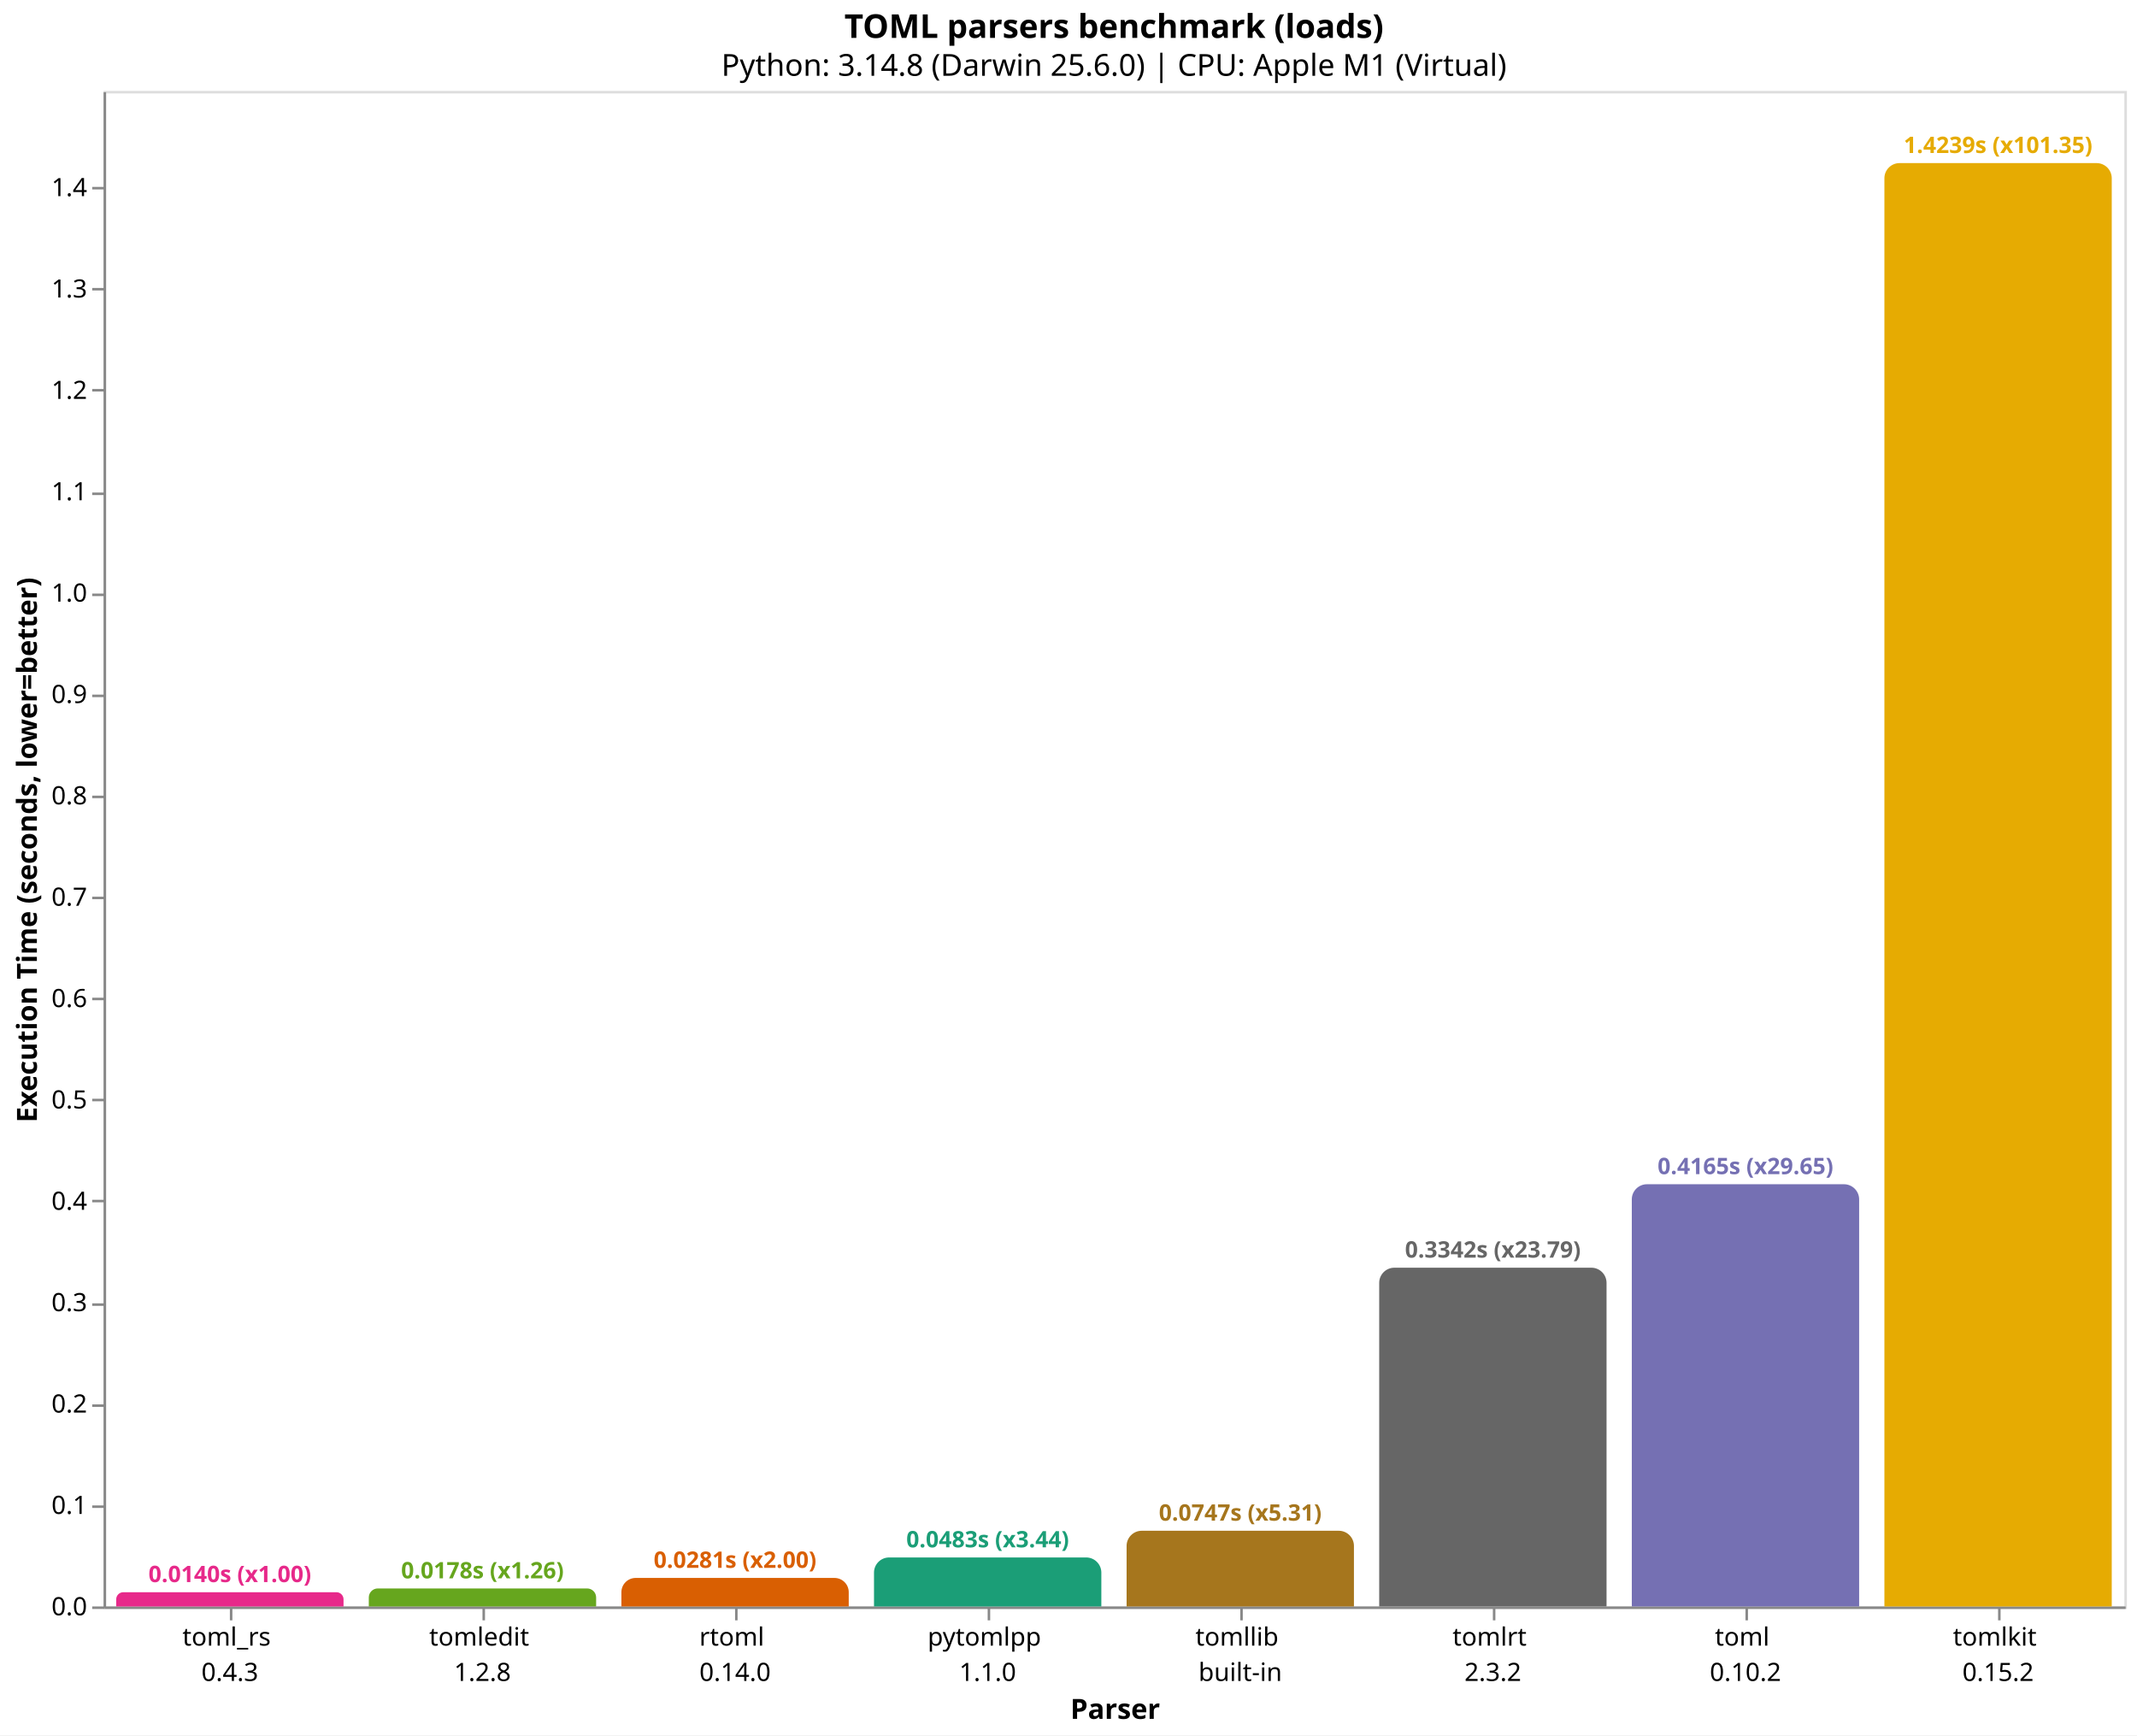
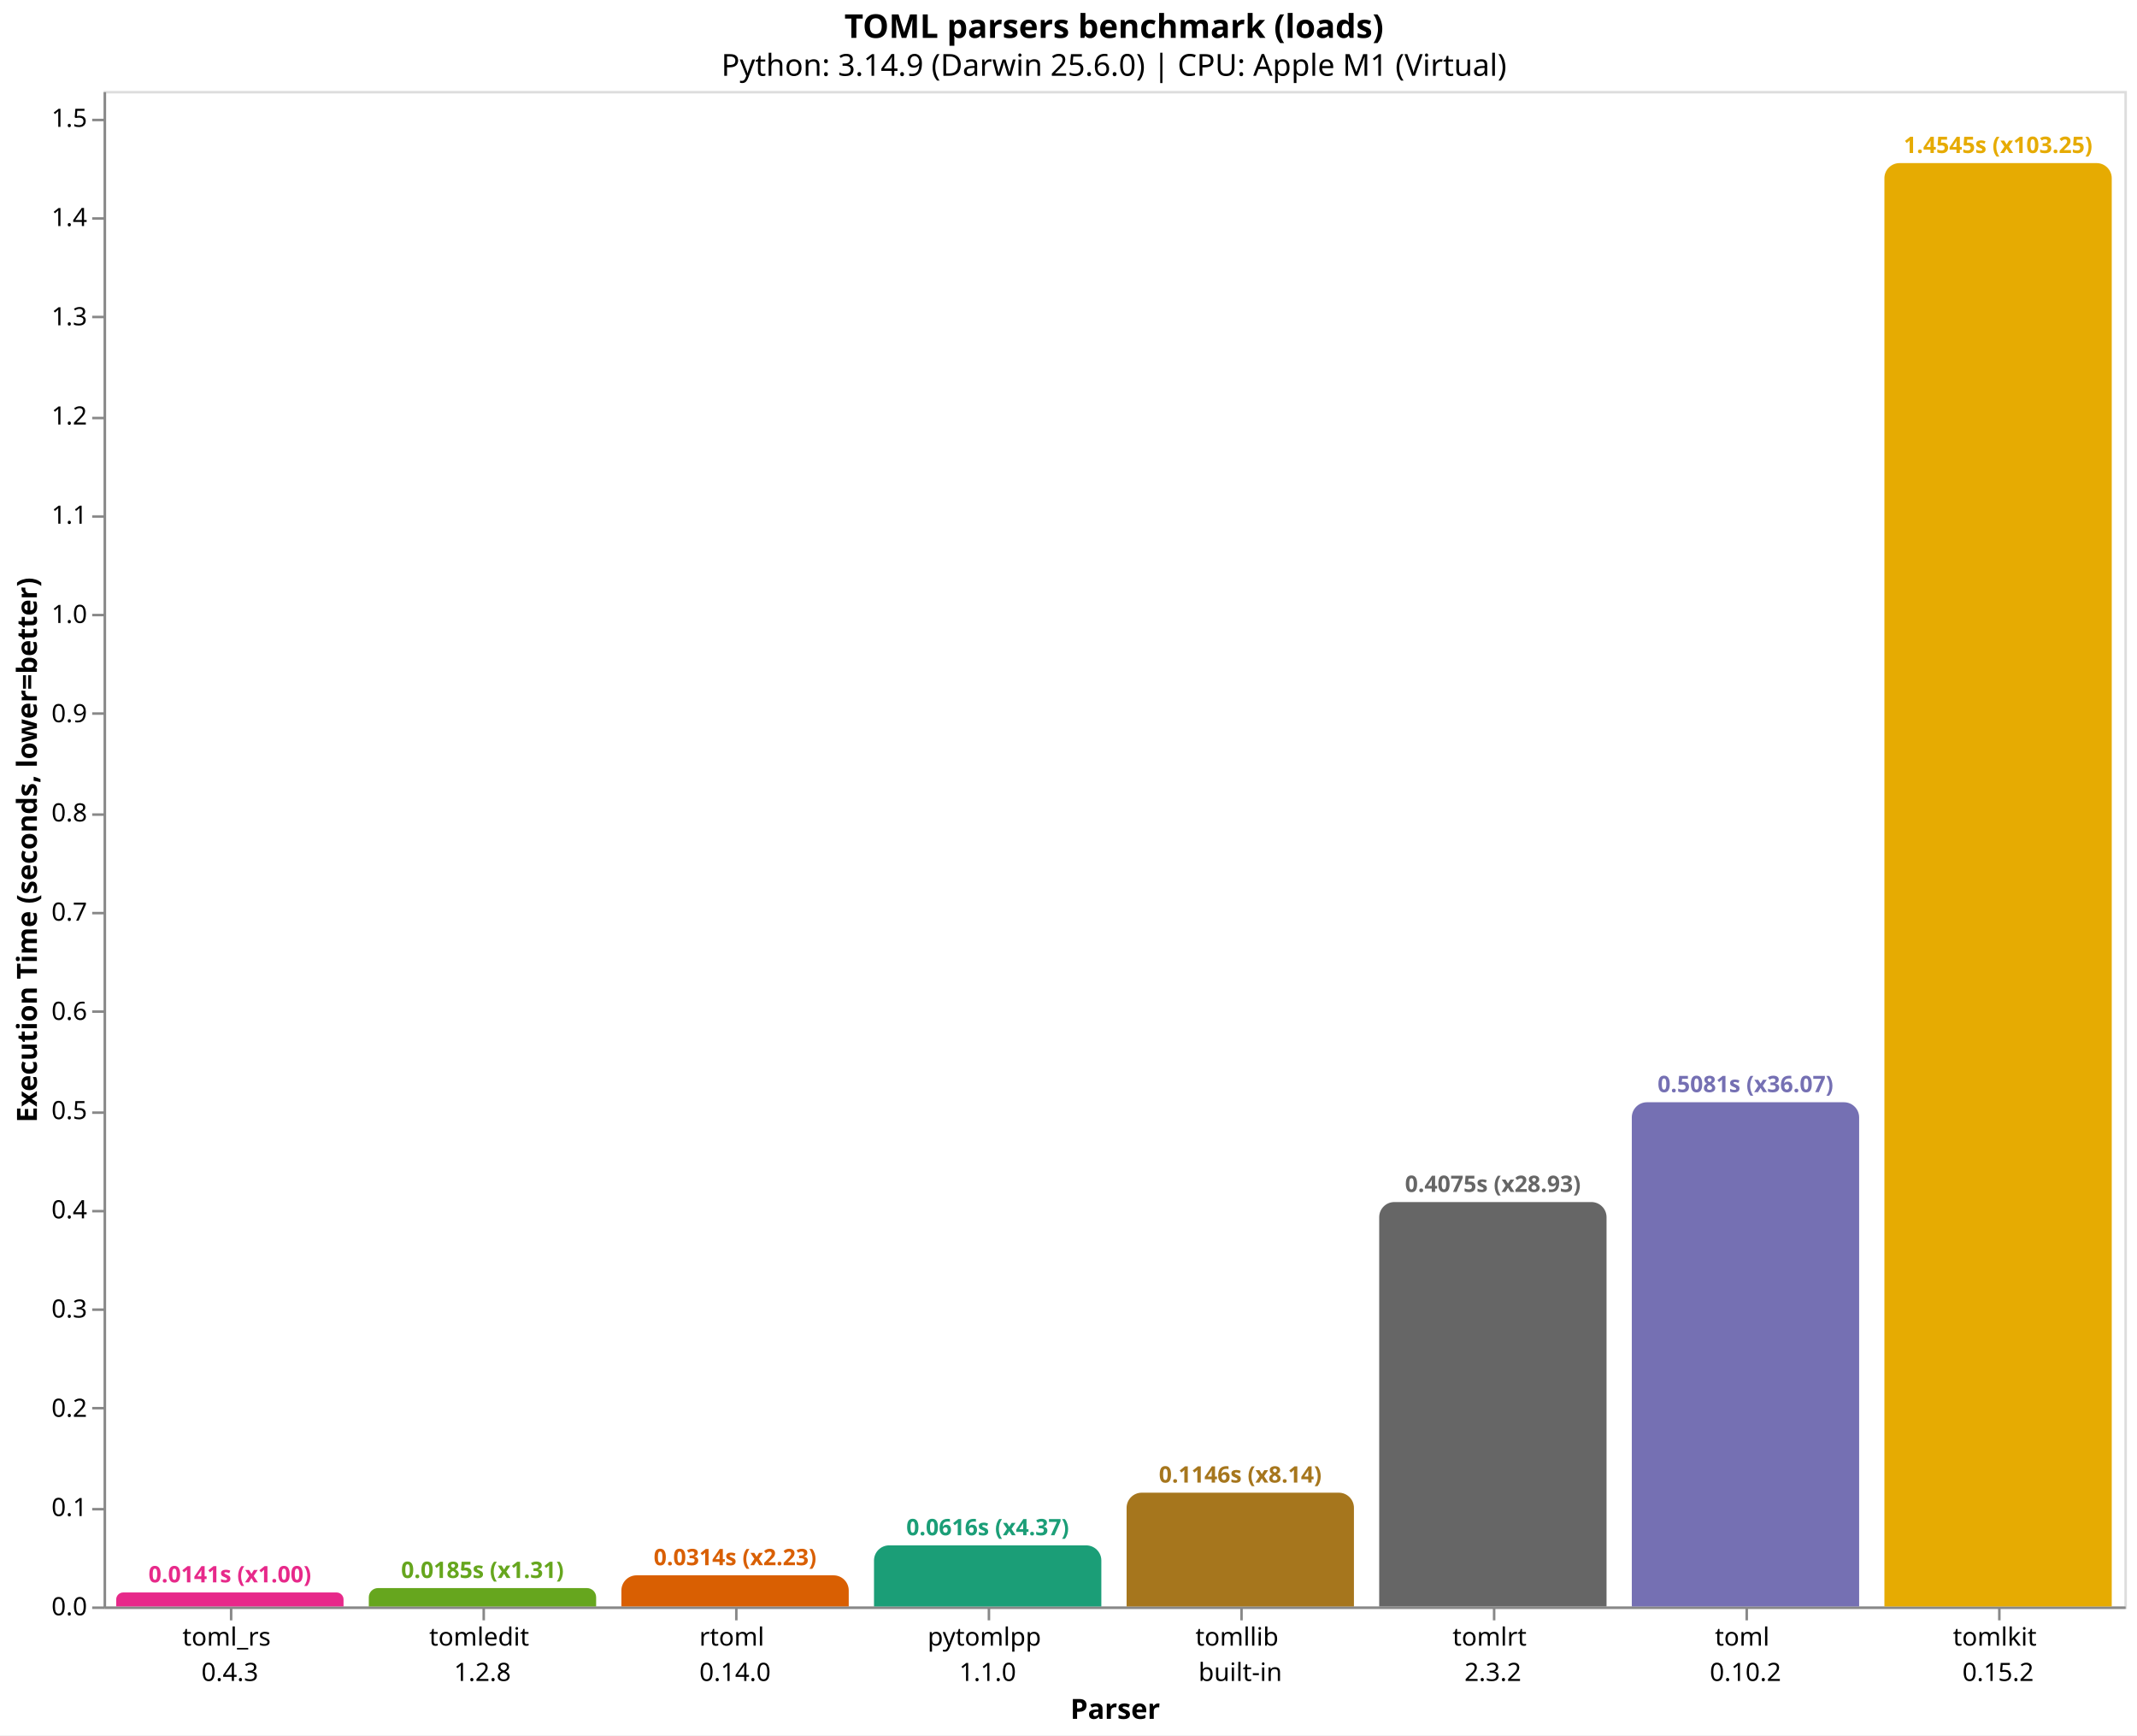
<svg xmlns="http://www.w3.org/2000/svg" version="1.1" class="marks" width="846" height="687" viewBox="0 0 846 687">
  <rect width="846" height="687" fill="white" />
  <g fill="none" stroke-miterlimit="10" transform="translate(41,36)">
    <g class="mark-group role-frame root" role="graphics-object" aria-roledescription="group mark container">
      <g transform="translate(0,0)">
        <path class="background" aria-hidden="true" d="M0.5,0.5h800v600h-800Z" stroke="#ddd" />
        <g>
          <g class="mark-group role-axis" role="graphics-symbol" aria-roledescription="axis" aria-label="X-axis titled 'Parser' for a discrete scale with 8 values: toml_rs&#10;0.4.3, tomledit&#10;1.2.8, rtoml&#10;0.14.0, pytomlpp&#10;1.1.0, tomllib&#10;built-in, ending with tomlkit&#10;0.15.2">
            <g transform="translate(0.5,600.5)">
              <path class="background" aria-hidden="true" d="M0,0h0v0h0Z" pointer-events="none" />
              <g>
                <g class="mark-rule role-axis-tick" pointer-events="none">
                  <line transform="translate(50,0)" x2="0" y2="5" stroke="#888" stroke-width="1" opacity="1" />
                  <line transform="translate(150,0)" x2="0" y2="5" stroke="#888" stroke-width="1" opacity="1" />
                  <line transform="translate(250,0)" x2="0" y2="5" stroke="#888" stroke-width="1" opacity="1" />
                  <line transform="translate(350,0)" x2="0" y2="5" stroke="#888" stroke-width="1" opacity="1" />
                  <line transform="translate(450,0)" x2="0" y2="5" stroke="#888" stroke-width="1" opacity="1" />
                  <line transform="translate(550,0)" x2="0" y2="5" stroke="#888" stroke-width="1" opacity="1" />
                  <line transform="translate(650,0)" x2="0" y2="5" stroke="#888" stroke-width="1" opacity="1" />
                  <line transform="translate(750,0)" x2="0" y2="5" stroke="#888" stroke-width="1" opacity="1" />
                </g>
                <g class="mark-text role-axis-label" pointer-events="none">
                  <text text-anchor="middle" transform="translate(49.5,15)" font-family="sans-serif" font-size="10px" fill="#000" opacity="1">
                    <tspan>toml_rs</tspan>
                    <tspan x="0" dy="14">0.4.3</tspan>
                  </text>
                  <text text-anchor="middle" transform="translate(149.5,15)" font-family="sans-serif" font-size="10px" fill="#000" opacity="1">
                    <tspan>tomledit</tspan>
                    <tspan x="0" dy="14">1.2.8</tspan>
                  </text>
                  <text text-anchor="middle" transform="translate(249.5,15)" font-family="sans-serif" font-size="10px" fill="#000" opacity="1">
                    <tspan>rtoml</tspan>
                    <tspan x="0" dy="14">0.14.0</tspan>
                  </text>
                  <text text-anchor="middle" transform="translate(349.5,15)" font-family="sans-serif" font-size="10px" fill="#000" opacity="1">
                    <tspan>pytomlpp</tspan>
                    <tspan x="0" dy="14">1.1.0</tspan>
                  </text>
                  <text text-anchor="middle" transform="translate(449.5,15)" font-family="sans-serif" font-size="10px" fill="#000" opacity="1">
                    <tspan>tomllib</tspan>
                    <tspan x="0" dy="14">built-in</tspan>
                  </text>
                  <text text-anchor="middle" transform="translate(549.5,15)" font-family="sans-serif" font-size="10px" fill="#000" opacity="1">
                    <tspan>tomlrt</tspan>
                    <tspan x="0" dy="14">2.3.2</tspan>
                  </text>
                  <text text-anchor="middle" transform="translate(649.5,15)" font-family="sans-serif" font-size="10px" fill="#000" opacity="1">
                    <tspan>toml</tspan>
                    <tspan x="0" dy="14">0.10.2</tspan>
                  </text>
                  <text text-anchor="middle" transform="translate(749.5,15)" font-family="sans-serif" font-size="10px" fill="#000" opacity="1">
                    <tspan>tomlkit</tspan>
                    <tspan x="0" dy="14">0.15.2</tspan>
                  </text>
                </g>
                <g class="mark-rule role-axis-domain" pointer-events="none">
                  <line transform="translate(0,0)" x2="800" y2="0" stroke="#888" stroke-width="1" opacity="1" />
                </g>
                <g class="mark-text role-axis-title" pointer-events="none">
                  <text text-anchor="middle" transform="translate(400,44)" font-family="sans-serif" font-size="11px" font-weight="bold" fill="#000" opacity="1">Parser</text>
                </g>
              </g>
              <path class="foreground" aria-hidden="true" d="" pointer-events="none" display="none" />
            </g>
          </g>
          <g class="mark-group role-axis" role="graphics-symbol" aria-roledescription="axis" aria-label="Y-axis titled 'Execution Time (seconds, lower=better)' for a linear scale with values from 0.0 to 1.5">
            <g transform="translate(0.5,0.5)">
              <path class="background" aria-hidden="true" d="M0,0h0v0h0Z" pointer-events="none" />
              <g>
                <g class="mark-rule role-axis-tick" pointer-events="none">
                  <line transform="translate(0,600)" x2="-5" y2="0" stroke="#888" stroke-width="1" opacity="1" />
-                   <line transform="translate(0,560)" x2="-5" y2="0" stroke="#888" stroke-width="1" opacity="1" />
-                   <line transform="translate(0,520)" x2="-5" y2="0" stroke="#888" stroke-width="1" opacity="1" />
-                   <line transform="translate(0,480)" x2="-5" y2="0" stroke="#888" stroke-width="1" opacity="1" />
-                   <line transform="translate(0,439)" x2="-5" y2="0" stroke="#888" stroke-width="1" opacity="1" />
-                   <line transform="translate(0,399)" x2="-5" y2="0" stroke="#888" stroke-width="1" opacity="1" />
-                   <line transform="translate(0,359)" x2="-5" y2="0" stroke="#888" stroke-width="1" opacity="1" />
-                   <line transform="translate(0,319)" x2="-5" y2="0" stroke="#888" stroke-width="1" opacity="1" />
-                   <line transform="translate(0,279)" x2="-5" y2="0" stroke="#888" stroke-width="1" opacity="1" />
-                   <line transform="translate(0,239)" x2="-5" y2="0" stroke="#888" stroke-width="1" opacity="1" />
-                   <line transform="translate(0,199)" x2="-5" y2="0" stroke="#888" stroke-width="1" opacity="1" />
-                   <line transform="translate(0,159)" x2="-5" y2="0" stroke="#888" stroke-width="1" opacity="1" />
-                   <line transform="translate(0,118)" x2="-5" y2="0" stroke="#888" stroke-width="1" opacity="1" />
-                   <line transform="translate(0,78)" x2="-5" y2="0" stroke="#888" stroke-width="1" opacity="1" />
-                   <line transform="translate(0,38)" x2="-5" y2="0" stroke="#888" stroke-width="1" opacity="1" />
+                   <line transform="translate(0,561)" x2="-5" y2="0" stroke="#888" stroke-width="1" opacity="1" />
+                   <line transform="translate(0,521)" x2="-5" y2="0" stroke="#888" stroke-width="1" opacity="1" />
+                   <line transform="translate(0,482)" x2="-5" y2="0" stroke="#888" stroke-width="1" opacity="1" />
+                   <line transform="translate(0,443)" x2="-5" y2="0" stroke="#888" stroke-width="1" opacity="1" />
+                   <line transform="translate(0,404)" x2="-5" y2="0" stroke="#888" stroke-width="1" opacity="1" />
+                   <line transform="translate(0,364)" x2="-5" y2="0" stroke="#888" stroke-width="1" opacity="1" />
+                   <line transform="translate(0,325)" x2="-5" y2="0" stroke="#888" stroke-width="1" opacity="1" />
+                   <line transform="translate(0,286)" x2="-5" y2="0" stroke="#888" stroke-width="1" opacity="1" />
+                   <line transform="translate(0,246)" x2="-5" y2="0" stroke="#888" stroke-width="1" opacity="1" />
+                   <line transform="translate(0,207)" x2="-5" y2="0" stroke="#888" stroke-width="1" opacity="1" />
+                   <line transform="translate(0,168)" x2="-5" y2="0" stroke="#888" stroke-width="1" opacity="1" />
+                   <line transform="translate(0,129)" x2="-5" y2="0" stroke="#888" stroke-width="1" opacity="1" />
+                   <line transform="translate(0,89)" x2="-5" y2="0" stroke="#888" stroke-width="1" opacity="1" />
+                   <line transform="translate(0,50)" x2="-5" y2="0" stroke="#888" stroke-width="1" opacity="1" />
+                   <line transform="translate(0,11)" x2="-5" y2="0" stroke="#888" stroke-width="1" opacity="1" />
                </g>
                <g class="mark-text role-axis-label" pointer-events="none">
                  <text text-anchor="end" transform="translate(-7,603)" font-family="sans-serif" font-size="10px" fill="#000" opacity="1">0.0</text>
-                   <text text-anchor="end" transform="translate(-7,562.8687)" font-family="sans-serif" font-size="10px" fill="#000" opacity="1">0.1</text>
-                   <text text-anchor="end" transform="translate(-7,522.7373)" font-family="sans-serif" font-size="10px" fill="#000" opacity="1">0.2</text>
-                   <text text-anchor="end" transform="translate(-7,482.606)" font-family="sans-serif" font-size="10px" fill="#000" opacity="1">0.3</text>
-                   <text text-anchor="end" transform="translate(-7,442.4746)" font-family="sans-serif" font-size="10px" fill="#000" opacity="1">0.4</text>
-                   <text text-anchor="end" transform="translate(-7,402.3433)" font-family="sans-serif" font-size="10px" fill="#000" opacity="1">0.5</text>
-                   <text text-anchor="end" transform="translate(-7,362.212)" font-family="sans-serif" font-size="10px" fill="#000" opacity="1">0.6</text>
-                   <text text-anchor="end" transform="translate(-7,322.0806)" font-family="sans-serif" font-size="10px" fill="#000" opacity="1">0.7</text>
-                   <text text-anchor="end" transform="translate(-7,281.9493)" font-family="sans-serif" font-size="10px" fill="#000" opacity="1">0.8</text>
-                   <text text-anchor="end" transform="translate(-7,241.8179)" font-family="sans-serif" font-size="10px" fill="#000" opacity="1">0.9</text>
-                   <text text-anchor="end" transform="translate(-7,201.6866)" font-family="sans-serif" font-size="10px" fill="#000" opacity="1">1.0</text>
-                   <text text-anchor="end" transform="translate(-7,161.5553)" font-family="sans-serif" font-size="10px" fill="#000" opacity="1">1.1</text>
-                   <text text-anchor="end" transform="translate(-7,121.4239)" font-family="sans-serif" font-size="10px" fill="#000" opacity="1">1.2</text>
-                   <text text-anchor="end" transform="translate(-7,81.29259)" font-family="sans-serif" font-size="10px" fill="#000" opacity="1">1.3</text>
-                   <text text-anchor="end" transform="translate(-7,41.16125)" font-family="sans-serif" font-size="10px" fill="#000" opacity="1">1.4</text>
+                   <text text-anchor="end" transform="translate(-7,563.7143)" font-family="sans-serif" font-size="10px" fill="#000" opacity="1">0.1</text>
+                   <text text-anchor="end" transform="translate(-7,524.4286)" font-family="sans-serif" font-size="10px" fill="#000" opacity="1">0.2</text>
+                   <text text-anchor="end" transform="translate(-7,485.1429)" font-family="sans-serif" font-size="10px" fill="#000" opacity="1">0.3</text>
+                   <text text-anchor="end" transform="translate(-7,445.8572)" font-family="sans-serif" font-size="10px" fill="#000" opacity="1">0.4</text>
+                   <text text-anchor="end" transform="translate(-7,406.5715)" font-family="sans-serif" font-size="10px" fill="#000" opacity="1">0.5</text>
+                   <text text-anchor="end" transform="translate(-7,367.2858)" font-family="sans-serif" font-size="10px" fill="#000" opacity="1">0.6</text>
+                   <text text-anchor="end" transform="translate(-7,328.0001)" font-family="sans-serif" font-size="10px" fill="#000" opacity="1">0.7</text>
+                   <text text-anchor="end" transform="translate(-7,288.7144)" font-family="sans-serif" font-size="10px" fill="#000" opacity="1">0.8</text>
+                   <text text-anchor="end" transform="translate(-7,249.4287)" font-family="sans-serif" font-size="10px" fill="#000" opacity="1">0.9</text>
+                   <text text-anchor="end" transform="translate(-7,210.143)" font-family="sans-serif" font-size="10px" fill="#000" opacity="1">1.0</text>
+                   <text text-anchor="end" transform="translate(-7,170.8573)" font-family="sans-serif" font-size="10px" fill="#000" opacity="1">1.1</text>
+                   <text text-anchor="end" transform="translate(-7,131.5716)" font-family="sans-serif" font-size="10px" fill="#000" opacity="1">1.2</text>
+                   <text text-anchor="end" transform="translate(-7,92.28586)" font-family="sans-serif" font-size="10px" fill="#000" opacity="1">1.3</text>
+                   <text text-anchor="end" transform="translate(-7,53.00016)" font-family="sans-serif" font-size="10px" fill="#000" opacity="1">1.4</text>
+                   <text text-anchor="end" transform="translate(-7,13.71446)" font-family="sans-serif" font-size="10px" fill="#000" opacity="1">1.5</text>
                </g>
                <g class="mark-rule role-axis-domain" pointer-events="none">
                  <line transform="translate(0,600)" x2="0" y2="-600" stroke="#888" stroke-width="1" opacity="1" />
                </g>
                <g class="mark-text role-axis-title" pointer-events="none">
                  <text text-anchor="middle" transform="translate(-24.90137,300) rotate(-90) translate(0,-2)" font-family="sans-serif" font-size="11px" font-weight="bold" fill="#000" opacity="1">Execution Time (seconds, lower=better)</text>
                </g>
              </g>
              <path class="foreground" aria-hidden="true" d="" pointer-events="none" display="none" />
            </g>
          </g>
          <g class="mark-group role-scope" role="graphics-object" aria-roledescription="group mark container">
-             <g transform="translate(5,594.3618)">
-               <path class="background" aria-hidden="true" d="M2.819,0L87.181,0C88.737,0,90,1.263,90,2.819L90,5.638C90,5.638,90,5.638,90,5.638L0,5.638C0,5.638,0,5.638,0,5.638L0,2.819C0,1.263,1.263,0,2.819,0Z" />
+             <g transform="translate(5,594.4656)">
+               <path class="background" aria-hidden="true" d="M2.767,0L87.233,0C88.76,0,90,1.24,90,2.767L90,5.534C90,5.534,90,5.534,90,5.534L0,5.534C0,5.534,0,5.534,0,5.534L0,2.767C0,1.24,1.24,0,2.767,0Z" />
              <g clip-path="url(#clip1)">
                <g class="mark-group role-scope" role="graphics-object" aria-roledescription="group mark container">
-                   <g transform="translate(0,-594.3618)">
-                     <path class="background" aria-hidden="true" d="M0,0h90v0h-90Z" />
-                     <g>
-                       <g class="mark-rect role-mark layer_0_marks" role="graphics-object" aria-roledescription="rect mark container">
-                         <path aria-label="Parser: toml_rs&#10;0.4.3; Execution Time (seconds, lower=better): 0.014049459; parser: toml_rs; Execution Time (s): 0.0140; Slowdown: 1.00" role="graphics-symbol" aria-roledescription="bar" d="M0,594.362h90v5.638h-90Z" fill="#e7298a" />
-                       </g>
-                     </g>
-                     <path class="foreground" aria-hidden="true" d="" display="none" />
-                   </g>
-                 </g>
-               </g>
-               <path class="foreground" aria-hidden="true" d="" display="none" />
-             </g>
-             <g transform="translate(105,592.8737)">
-               <path class="background" aria-hidden="true" d="M3.563,0L86.437,0C88.403,0,90,1.597,90,3.563L90,7.126C90,7.126,90,7.126,90,7.126L0,7.126C0,7.126,0,7.126,0,7.126L0,3.563C0,1.597,1.597,0,3.563,0Z" />
+                   <g transform="translate(0,-594.4656)">
+                     <path class="background" aria-hidden="true" d="M0,0h90v0h-90Z" />
+                     <g>
+                       <g class="mark-rect role-mark layer_0_marks" role="graphics-object" aria-roledescription="rect mark container">
+                         <path aria-label="Parser: toml_rs&#10;0.4.3; Execution Time (seconds, lower=better): 0.0140875; parser: toml_rs; Execution Time (s): 0.0141; Slowdown: 1.00" role="graphics-symbol" aria-roledescription="bar" d="M0,594.466h90v5.534h-90Z" fill="#e7298a" />
+                       </g>
+                     </g>
+                     <path class="foreground" aria-hidden="true" d="" display="none" />
+                   </g>
+                 </g>
+               </g>
+               <path class="foreground" aria-hidden="true" d="" display="none" />
+             </g>
+             <g transform="translate(105,592.7281)">
+               <path class="background" aria-hidden="true" d="M3.636,0L86.364,0C88.371,0,90,1.629,90,3.636L90,7.272C90,7.272,90,7.272,90,7.272L0,7.272C0,7.272,0,7.272,0,7.272L0,3.636C0,1.629,1.629,0,3.636,0Z" />
              <g clip-path="url(#clip2)">
                <g class="mark-group role-scope" role="graphics-object" aria-roledescription="group mark container">
-                   <g transform="translate(0,-592.8737)">
-                     <path class="background" aria-hidden="true" d="M0,0h90v0h-90Z" />
-                     <g>
-                       <g class="mark-rect role-mark layer_0_marks" role="graphics-object" aria-roledescription="rect mark container">
-                         <path aria-label="Parser: tomledit&#10;1.2.8; Execution Time (seconds, lower=better): 0.017757542; parser: tomledit; Execution Time (s): 0.0178; Slowdown: 1.26" role="graphics-symbol" aria-roledescription="bar" d="M0,592.874h90v7.126h-90Z" fill="#66a61e" />
-                       </g>
-                     </g>
-                     <path class="foreground" aria-hidden="true" d="" display="none" />
-                   </g>
-                 </g>
-               </g>
-               <path class="foreground" aria-hidden="true" d="" display="none" />
-             </g>
-             <g transform="translate(205,588.7144)">
-               <path class="background" aria-hidden="true" d="M5.643,0L84.357,0C87.472,0,90,2.528,90,5.643L90,11.286C90,11.286,90,11.286,90,11.286L0,11.286C0,11.286,0,11.286,0,11.286L0,5.643C0,2.528,2.528,0,5.643,0Z" />
+                   <g transform="translate(0,-592.7281)">
+                     <path class="background" aria-hidden="true" d="M0,0h90v0h-90Z" />
+                     <g>
+                       <g class="mark-rect role-mark layer_0_marks" role="graphics-object" aria-roledescription="rect mark container">
+                         <path aria-label="Parser: tomledit&#10;1.2.8; Execution Time (seconds, lower=better): 0.018510375; parser: tomledit; Execution Time (s): 0.0185; Slowdown: 1.31" role="graphics-symbol" aria-roledescription="bar" d="M0,592.728h90v7.272h-90Z" fill="#66a61e" />
+                       </g>
+                     </g>
+                     <path class="foreground" aria-hidden="true" d="" display="none" />
+                   </g>
+                 </g>
+               </g>
+               <path class="foreground" aria-hidden="true" d="" display="none" />
+             </g>
+             <g transform="translate(205,587.6786)">
+               <path class="background" aria-hidden="true" d="M6,0L84,0C87.311,0,90,2.689,90,6L90,12.321C90,12.321,90,12.321,90,12.321L0,12.321C0,12.321,0,12.321,0,12.321L0,6C0,2.689,2.689,0,6,0Z" />
              <g clip-path="url(#clip3)">
                <g class="mark-group role-scope" role="graphics-object" aria-roledescription="group mark container">
-                   <g transform="translate(0,-588.7144)">
-                     <path class="background" aria-hidden="true" d="M0,0h90v0h-90Z" />
-                     <g>
-                       <g class="mark-rect role-mark layer_0_marks" role="graphics-object" aria-roledescription="rect mark container">
-                         <path aria-label="Parser: rtoml&#10;0.14.0; Execution Time (seconds, lower=better): 0.02812175; parser: rtoml; Execution Time (s): 0.0281; Slowdown: 2.00" role="graphics-symbol" aria-roledescription="bar" d="M0,588.714h90v11.286h-90Z" fill="#d95f02" />
-                       </g>
-                     </g>
-                     <path class="foreground" aria-hidden="true" d="" display="none" />
-                   </g>
-                 </g>
-               </g>
-               <path class="foreground" aria-hidden="true" d="" display="none" />
-             </g>
-             <g transform="translate(305,580.6022)">
-               <path class="background" aria-hidden="true" d="M6,0L84,0C87.311,0,90,2.689,90,6L90,19.398C90,19.398,90,19.398,90,19.398L0,19.398C0,19.398,0,19.398,0,19.398L0,6C0,2.689,2.689,0,6,0Z" />
+                   <g transform="translate(0,-587.6786)">
+                     <path class="background" aria-hidden="true" d="M0,0h90v0h-90Z" />
+                     <g>
+                       <g class="mark-rect role-mark layer_0_marks" role="graphics-object" aria-roledescription="rect mark container">
+                         <path aria-label="Parser: rtoml&#10;0.14.0; Execution Time (seconds, lower=better): 0.031363625; parser: rtoml; Execution Time (s): 0.0314; Slowdown: 2.23" role="graphics-symbol" aria-roledescription="bar" d="M0,587.679h90v12.321h-90Z" fill="#d95f02" />
+                       </g>
+                     </g>
+                     <path class="foreground" aria-hidden="true" d="" display="none" />
+                   </g>
+                 </g>
+               </g>
+               <path class="foreground" aria-hidden="true" d="" display="none" />
+             </g>
+             <g transform="translate(305,575.817)">
+               <path class="background" aria-hidden="true" d="M6,0L84,0C87.311,0,90,2.689,90,6L90,24.183C90,24.183,90,24.183,90,24.183L0,24.183C0,24.183,0,24.183,0,24.183L0,6C0,2.689,2.689,0,6,0Z" />
              <g clip-path="url(#clip4)">
                <g class="mark-group role-scope" role="graphics-object" aria-roledescription="group mark container">
-                   <g transform="translate(0,-580.6022)">
-                     <path class="background" aria-hidden="true" d="M0,0h90v0h-90Z" />
-                     <g>
-                       <g class="mark-rect role-mark layer_0_marks" role="graphics-object" aria-roledescription="rect mark container">
-                         <path aria-label="Parser: pytomlpp&#10;1.1.0; Execution Time (seconds, lower=better): 0.048335791; parser: pytomlpp; Execution Time (s): 0.0483; Slowdown: 3.44" role="graphics-symbol" aria-roledescription="bar" d="M0,580.602h90v19.398h-90Z" fill="#1b9e77" />
-                       </g>
-                     </g>
-                     <path class="foreground" aria-hidden="true" d="" display="none" />
-                   </g>
-                 </g>
-               </g>
-               <path class="foreground" aria-hidden="true" d="" display="none" />
-             </g>
-             <g transform="translate(405,570.0361)">
-               <path class="background" aria-hidden="true" d="M6,0L84,0C87.311,0,90,2.689,90,6L90,29.964C90,29.964,90,29.964,90,29.964L0,29.964C0,29.964,0,29.964,0,29.964L0,6C0,2.689,2.689,0,6,0Z" />
+                   <g transform="translate(0,-575.817)">
+                     <path class="background" aria-hidden="true" d="M0,0h90v0h-90Z" />
+                     <g>
+                       <g class="mark-rect role-mark layer_0_marks" role="graphics-object" aria-roledescription="rect mark container">
+                         <path aria-label="Parser: pytomlpp&#10;1.1.0; Execution Time (seconds, lower=better): 0.061556625; parser: pytomlpp; Execution Time (s): 0.0616; Slowdown: 4.37" role="graphics-symbol" aria-roledescription="bar" d="M0,575.817h90v24.183h-90Z" fill="#1b9e77" />
+                       </g>
+                     </g>
+                     <path class="foreground" aria-hidden="true" d="" display="none" />
+                   </g>
+                 </g>
+               </g>
+               <path class="foreground" aria-hidden="true" d="" display="none" />
+             </g>
+             <g transform="translate(405,554.962)">
+               <path class="background" aria-hidden="true" d="M6,0L84,0C87.311,0,90,2.689,90,6L90,45.038C90,45.038,90,45.038,90,45.038L0,45.038C0,45.038,0,45.038,0,45.038L0,6C0,2.689,2.689,0,6,0Z" />
              <g clip-path="url(#clip5)">
                <g class="mark-group role-scope" role="graphics-object" aria-roledescription="group mark container">
-                   <g transform="translate(0,-570.0361)">
-                     <path class="background" aria-hidden="true" d="M0,0h90v0h-90Z" />
-                     <g>
-                       <g class="mark-rect role-mark layer_0_marks" role="graphics-object" aria-roledescription="rect mark container">
-                         <path aria-label="Parser: tomllib&#10;built-in; Execution Time (seconds, lower=better): 0.074664542; parser: tomllib; Execution Time (s): 0.0747; Slowdown: 5.31" role="graphics-symbol" aria-roledescription="bar" d="M0,570.036h90v29.964h-90Z" fill="#a6761d" />
-                       </g>
-                     </g>
-                     <path class="foreground" aria-hidden="true" d="" display="none" />
-                   </g>
-                 </g>
-               </g>
-               <path class="foreground" aria-hidden="true" d="" display="none" />
-             </g>
-             <g transform="translate(505,465.8905)">
-               <path class="background" aria-hidden="true" d="M6,0L84,0C87.311,0,90,2.689,90,6L90,134.109C90,134.109,90,134.109,90,134.109L0,134.109C0,134.109,0,134.109,0,134.109L0,6C0,2.689,2.689,0,6,0Z" />
+                   <g transform="translate(0,-554.962)">
+                     <path class="background" aria-hidden="true" d="M0,0h90v0h-90Z" />
+                     <g>
+                       <g class="mark-rect role-mark layer_0_marks" role="graphics-object" aria-roledescription="rect mark container">
+                         <path aria-label="Parser: tomllib&#10;built-in; Execution Time (seconds, lower=better): 0.114642208; parser: tomllib; Execution Time (s): 0.1146; Slowdown: 8.14" role="graphics-symbol" aria-roledescription="bar" d="M0,554.962h90v45.038h-90Z" fill="#a6761d" />
+                       </g>
+                     </g>
+                     <path class="foreground" aria-hidden="true" d="" display="none" />
+                   </g>
+                 </g>
+               </g>
+               <path class="foreground" aria-hidden="true" d="" display="none" />
+             </g>
+             <g transform="translate(505,439.8956)">
+               <path class="background" aria-hidden="true" d="M6,0L84,0C87.311,0,90,2.689,90,6L90,160.104C90,160.104,90,160.104,90,160.104L0,160.104C0,160.104,0,160.104,0,160.104L0,6C0,2.689,2.689,0,6,0Z" />
              <g clip-path="url(#clip6)">
                <g class="mark-group role-scope" role="graphics-object" aria-roledescription="group mark container">
-                   <g transform="translate(0,-465.8905)">
-                     <path class="background" aria-hidden="true" d="M0,0h90v0h-90Z" />
-                     <g>
-                       <g class="mark-rect role-mark layer_0_marks" role="graphics-object" aria-roledescription="rect mark container">
-                         <path aria-label="Parser: tomlrt&#10;2.3.2; Execution Time (seconds, lower=better): 0.334176416; parser: tomlrt; Execution Time (s): 0.3342; Slowdown: 23.79" role="graphics-symbol" aria-roledescription="bar" d="M0,465.891h90v134.109h-90Z" fill="#666666" />
-                       </g>
-                     </g>
-                     <path class="foreground" aria-hidden="true" d="" display="none" />
-                   </g>
-                 </g>
-               </g>
-               <path class="foreground" aria-hidden="true" d="" display="none" />
-             </g>
-             <g transform="translate(605,432.8465)">
-               <path class="background" aria-hidden="true" d="M6,0L84,0C87.311,0,90,2.689,90,6L90,167.154C90,167.154,90,167.154,90,167.154L0,167.154C0,167.154,0,167.154,0,167.154L0,6C0,2.689,2.689,0,6,0Z" />
+                   <g transform="translate(0,-439.8956)">
+                     <path class="background" aria-hidden="true" d="M0,0h90v0h-90Z" />
+                     <g>
+                       <g class="mark-rect role-mark layer_0_marks" role="graphics-object" aria-roledescription="rect mark container">
+                         <path aria-label="Parser: tomlrt&#10;2.3.2; Execution Time (seconds, lower=better): 0.407538625; parser: tomlrt; Execution Time (s): 0.4075; Slowdown: 28.93" role="graphics-symbol" aria-roledescription="bar" d="M0,439.896h90v160.104h-90Z" fill="#666666" />
+                       </g>
+                     </g>
+                     <path class="foreground" aria-hidden="true" d="" display="none" />
+                   </g>
+                 </g>
+               </g>
+               <path class="foreground" aria-hidden="true" d="" display="none" />
+             </g>
+             <g transform="translate(605,400.3877)">
+               <path class="background" aria-hidden="true" d="M6,0L84,0C87.311,0,90,2.689,90,6L90,199.612C90,199.612,90,199.612,90,199.612L0,199.612C0,199.612,0,199.612,0,199.612L0,6C0,2.689,2.689,0,6,0Z" />
              <g clip-path="url(#clip7)">
                <g class="mark-group role-scope" role="graphics-object" aria-roledescription="group mark container">
-                   <g transform="translate(0,-432.8465)">
-                     <path class="background" aria-hidden="true" d="M0,0h90v0h-90Z" />
-                     <g>
-                       <g class="mark-rect role-mark layer_0_marks" role="graphics-object" aria-roledescription="rect mark container">
-                         <path aria-label="Parser: toml&#10;0.10.2; Execution Time (seconds, lower=better): 0.416516167; parser: toml; Execution Time (s): 0.4165; Slowdown: 29.65" role="graphics-symbol" aria-roledescription="bar" d="M0,432.846h90v167.154h-90Z" fill="#7570b3" />
+                   <g transform="translate(0,-400.3877)">
+                     <path class="background" aria-hidden="true" d="M0,0h90v0h-90Z" />
+                     <g>
+                       <g class="mark-rect role-mark layer_0_marks" role="graphics-object" aria-roledescription="rect mark container">
+                         <path aria-label="Parser: toml&#10;0.10.2; Execution Time (seconds, lower=better): 0.508104125; parser: toml; Execution Time (s): 0.5081; Slowdown: 36.07" role="graphics-symbol" aria-roledescription="bar" d="M0,400.388h90v199.612h-90Z" fill="#7570b3" />
                      </g>
                    </g>
                    <path class="foreground" aria-hidden="true" d="" display="none" />
                  </g>
                </g>
              </g>
              <path class="foreground" aria-hidden="true" d="" display="none" />
            </g>
            <g transform="translate(705,28.57143)">
              <path class="background" aria-hidden="true" d="M6,0L84,0C87.311,0,90,2.689,90,6L90,571.429C90,571.429,90,571.429,90,571.429L0,571.429C0,571.429,0,571.429,0,571.429L0,6C0,2.689,2.689,0,6,0Z" />
              <g clip-path="url(#clip8)">
                <g class="mark-group role-scope" role="graphics-object" aria-roledescription="group mark container">
                  <g transform="translate(0,-28.57143)">
                    <path class="background" aria-hidden="true" d="M0,0h90v0h-90Z" />
                    <g>
                      <g class="mark-rect role-mark layer_0_marks" role="graphics-object" aria-roledescription="rect mark container">
-                         <path aria-label="Parser: tomlkit&#10;0.15.2; Execution Time (seconds, lower=better): 1.423896083; parser: tomlkit; Execution Time (s): 1.4239; Slowdown: 101.35" role="graphics-symbol" aria-roledescription="bar" d="M0,28.571h90v571.429h-90Z" fill="#e6ab02" />
+                         <path aria-label="Parser: tomlkit&#10;0.15.2; Execution Time (seconds, lower=better): 1.454545875; parser: tomlkit; Execution Time (s): 1.4545; Slowdown: 103.25" role="graphics-symbol" aria-roledescription="bar" d="M0,28.571h90v571.429h-90Z" fill="#e6ab02" />
                      </g>
                    </g>
                    <path class="foreground" aria-hidden="true" d="" display="none" />
                  </g>
                </g>
              </g>
              <path class="foreground" aria-hidden="true" d="" display="none" />
            </g>
          </g>
          <g class="mark-text role-mark layer_1_marks" role="graphics-object" aria-roledescription="text mark container">
-             <text aria-label="Parser: toml_rs&#10;0.4.3; Execution Time (seconds, lower=better): 0.014049459; parser: toml_rs; label: 0.0140s (x1.00); Execution Time (s): 0.0140; Slowdown: 1.00" role="graphics-symbol" aria-roledescription="text mark" text-anchor="middle" transform="translate(50,590.3618)" font-family="sans-serif" font-size="9px" font-weight="bold" fill="#e7298a">0.0140s (x1.00)</text>
-             <text aria-label="Parser: tomledit&#10;1.2.8; Execution Time (seconds, lower=better): 0.017757542; parser: tomledit; label: 0.0178s (x1.26); Execution Time (s): 0.0178; Slowdown: 1.26" role="graphics-symbol" aria-roledescription="text mark" text-anchor="middle" transform="translate(150,588.8737)" font-family="sans-serif" font-size="9px" font-weight="bold" fill="#66a61e">0.0178s (x1.26)</text>
-             <text aria-label="Parser: rtoml&#10;0.14.0; Execution Time (seconds, lower=better): 0.02812175; parser: rtoml; label: 0.0281s (x2.00); Execution Time (s): 0.0281; Slowdown: 2.00" role="graphics-symbol" aria-roledescription="text mark" text-anchor="middle" transform="translate(250,584.7144)" font-family="sans-serif" font-size="9px" font-weight="bold" fill="#d95f02">0.0281s (x2.00)</text>
-             <text aria-label="Parser: pytomlpp&#10;1.1.0; Execution Time (seconds, lower=better): 0.048335791; parser: pytomlpp; label: 0.0483s (x3.44); Execution Time (s): 0.0483; Slowdown: 3.44" role="graphics-symbol" aria-roledescription="text mark" text-anchor="middle" transform="translate(350,576.6022)" font-family="sans-serif" font-size="9px" font-weight="bold" fill="#1b9e77">0.0483s (x3.44)</text>
-             <text aria-label="Parser: tomllib&#10;built-in; Execution Time (seconds, lower=better): 0.074664542; parser: tomllib; label: 0.0747s (x5.31); Execution Time (s): 0.0747; Slowdown: 5.31" role="graphics-symbol" aria-roledescription="text mark" text-anchor="middle" transform="translate(450,566.0361)" font-family="sans-serif" font-size="9px" font-weight="bold" fill="#a6761d">0.0747s (x5.31)</text>
-             <text aria-label="Parser: tomlrt&#10;2.3.2; Execution Time (seconds, lower=better): 0.334176416; parser: tomlrt; label: 0.3342s (x23.79); Execution Time (s): 0.3342; Slowdown: 23.79" role="graphics-symbol" aria-roledescription="text mark" text-anchor="middle" transform="translate(550,461.8905)" font-family="sans-serif" font-size="9px" font-weight="bold" fill="#666666">0.3342s (x23.79)</text>
-             <text aria-label="Parser: toml&#10;0.10.2; Execution Time (seconds, lower=better): 0.416516167; parser: toml; label: 0.4165s (x29.65); Execution Time (s): 0.4165; Slowdown: 29.65" role="graphics-symbol" aria-roledescription="text mark" text-anchor="middle" transform="translate(650,428.8465)" font-family="sans-serif" font-size="9px" font-weight="bold" fill="#7570b3">0.4165s (x29.65)</text>
-             <text aria-label="Parser: tomlkit&#10;0.15.2; Execution Time (seconds, lower=better): 1.423896083; parser: tomlkit; label: 1.4239s (x101.35); Execution Time (s): 1.4239; Slowdown: 101.35" role="graphics-symbol" aria-roledescription="text mark" text-anchor="middle" transform="translate(750,24.57143)" font-family="sans-serif" font-size="9px" font-weight="bold" fill="#e6ab02">1.4239s (x101.35)</text>
+             <text aria-label="Parser: toml_rs&#10;0.4.3; Execution Time (seconds, lower=better): 0.0140875; parser: toml_rs; label: 0.0141s (x1.00); Execution Time (s): 0.0141; Slowdown: 1.00" role="graphics-symbol" aria-roledescription="text mark" text-anchor="middle" transform="translate(50,590.4656)" font-family="sans-serif" font-size="9px" font-weight="bold" fill="#e7298a">0.0141s (x1.00)</text>
+             <text aria-label="Parser: tomledit&#10;1.2.8; Execution Time (seconds, lower=better): 0.018510375; parser: tomledit; label: 0.0185s (x1.31); Execution Time (s): 0.0185; Slowdown: 1.31" role="graphics-symbol" aria-roledescription="text mark" text-anchor="middle" transform="translate(150,588.7281)" font-family="sans-serif" font-size="9px" font-weight="bold" fill="#66a61e">0.0185s (x1.31)</text>
+             <text aria-label="Parser: rtoml&#10;0.14.0; Execution Time (seconds, lower=better): 0.031363625; parser: rtoml; label: 0.0314s (x2.23); Execution Time (s): 0.0314; Slowdown: 2.23" role="graphics-symbol" aria-roledescription="text mark" text-anchor="middle" transform="translate(250,583.6786)" font-family="sans-serif" font-size="9px" font-weight="bold" fill="#d95f02">0.0314s (x2.23)</text>
+             <text aria-label="Parser: pytomlpp&#10;1.1.0; Execution Time (seconds, lower=better): 0.061556625; parser: pytomlpp; label: 0.0616s (x4.37); Execution Time (s): 0.0616; Slowdown: 4.37" role="graphics-symbol" aria-roledescription="text mark" text-anchor="middle" transform="translate(350,571.817)" font-family="sans-serif" font-size="9px" font-weight="bold" fill="#1b9e77">0.0616s (x4.37)</text>
+             <text aria-label="Parser: tomllib&#10;built-in; Execution Time (seconds, lower=better): 0.114642208; parser: tomllib; label: 0.1146s (x8.14); Execution Time (s): 0.1146; Slowdown: 8.14" role="graphics-symbol" aria-roledescription="text mark" text-anchor="middle" transform="translate(450,550.962)" font-family="sans-serif" font-size="9px" font-weight="bold" fill="#a6761d">0.1146s (x8.14)</text>
+             <text aria-label="Parser: tomlrt&#10;2.3.2; Execution Time (seconds, lower=better): 0.407538625; parser: tomlrt; label: 0.4075s (x28.93); Execution Time (s): 0.4075; Slowdown: 28.93" role="graphics-symbol" aria-roledescription="text mark" text-anchor="middle" transform="translate(550,435.8956)" font-family="sans-serif" font-size="9px" font-weight="bold" fill="#666666">0.4075s (x28.93)</text>
+             <text aria-label="Parser: toml&#10;0.10.2; Execution Time (seconds, lower=better): 0.508104125; parser: toml; label: 0.5081s (x36.07); Execution Time (s): 0.5081; Slowdown: 36.07" role="graphics-symbol" aria-roledescription="text mark" text-anchor="middle" transform="translate(650,396.3877)" font-family="sans-serif" font-size="9px" font-weight="bold" fill="#7570b3">0.5081s (x36.07)</text>
+             <text aria-label="Parser: tomlkit&#10;0.15.2; Execution Time (seconds, lower=better): 1.454545875; parser: tomlkit; label: 1.4545s (x103.25); Execution Time (s): 1.4545; Slowdown: 103.25" role="graphics-symbol" aria-roledescription="text mark" text-anchor="middle" transform="translate(750,24.57143)" font-family="sans-serif" font-size="9px" font-weight="bold" fill="#e6ab02">1.4545s (x103.25)</text>
          </g>
          <g class="mark-group role-title">
            <g transform="translate(400,-31)">
              <path class="background" aria-hidden="true" d="M0,0h0v0h0Z" pointer-events="none" />
              <g>
                <g class="mark-text role-title-text" role="graphics-symbol" aria-roledescription="title" aria-label="Title text 'TOML parsers benchmark (loads)'" pointer-events="none">
                  <text text-anchor="middle" transform="translate(0,10)" font-family="sans-serif" font-size="13px" font-weight="bold" fill="#000" opacity="1">TOML parsers benchmark (loads)</text>
                </g>
-                 <g class="mark-text role-title-subtitle" role="graphics-symbol" aria-roledescription="subtitle" aria-label="Subtitle text 'Python: 3.14.8 (Darwin 25.6.0) | CPU: Apple M1 (Virtual)'" pointer-events="none">
-                   <text text-anchor="middle" transform="translate(0,25)" font-family="sans-serif" font-size="12px" fill="#000" opacity="1">Python: 3.14.8 (Darwin 25.6.0) | CPU: Apple M1 (Virtual)</text>
+                 <g class="mark-text role-title-subtitle" role="graphics-symbol" aria-roledescription="subtitle" aria-label="Subtitle text 'Python: 3.14.9 (Darwin 25.6.0) | CPU: Apple M1 (Virtual)'" pointer-events="none">
+                   <text text-anchor="middle" transform="translate(0,25)" font-family="sans-serif" font-size="12px" fill="#000" opacity="1">Python: 3.14.9 (Darwin 25.6.0) | CPU: Apple M1 (Virtual)</text>
                </g>
              </g>
              <path class="foreground" aria-hidden="true" d="" pointer-events="none" display="none" />
            </g>
          </g>
        </g>
        <path class="foreground" aria-hidden="true" d="" display="none" />
      </g>
    </g>
  </g>
  <defs>
    <clipPath id="clip1">
-       <path d="M2.819,0L87.181,0C88.737,0,90,1.263,90,2.819L90,5.638C90,5.638,90,5.638,90,5.638L0,5.638C0,5.638,0,5.638,0,5.638L0,2.819C0,1.263,1.263,0,2.819,0Z" />
+       <path d="M2.767,0L87.233,0C88.76,0,90,1.24,90,2.767L90,5.534C90,5.534,90,5.534,90,5.534L0,5.534C0,5.534,0,5.534,0,5.534L0,2.767C0,1.24,1.24,0,2.767,0Z" />
    </clipPath>
    <clipPath id="clip2">
-       <path d="M3.563,0L86.437,0C88.403,0,90,1.597,90,3.563L90,7.126C90,7.126,90,7.126,90,7.126L0,7.126C0,7.126,0,7.126,0,7.126L0,3.563C0,1.597,1.597,0,3.563,0Z" />
+       <path d="M3.636,0L86.364,0C88.371,0,90,1.629,90,3.636L90,7.272C90,7.272,90,7.272,90,7.272L0,7.272C0,7.272,0,7.272,0,7.272L0,3.636C0,1.629,1.629,0,3.636,0Z" />
    </clipPath>
    <clipPath id="clip3">
-       <path d="M5.643,0L84.357,0C87.472,0,90,2.528,90,5.643L90,11.286C90,11.286,90,11.286,90,11.286L0,11.286C0,11.286,0,11.286,0,11.286L0,5.643C0,2.528,2.528,0,5.643,0Z" />
+       <path d="M6,0L84,0C87.311,0,90,2.689,90,6L90,12.321C90,12.321,90,12.321,90,12.321L0,12.321C0,12.321,0,12.321,0,12.321L0,6C0,2.689,2.689,0,6,0Z" />
    </clipPath>
    <clipPath id="clip4">
-       <path d="M6,0L84,0C87.311,0,90,2.689,90,6L90,19.398C90,19.398,90,19.398,90,19.398L0,19.398C0,19.398,0,19.398,0,19.398L0,6C0,2.689,2.689,0,6,0Z" />
+       <path d="M6,0L84,0C87.311,0,90,2.689,90,6L90,24.183C90,24.183,90,24.183,90,24.183L0,24.183C0,24.183,0,24.183,0,24.183L0,6C0,2.689,2.689,0,6,0Z" />
    </clipPath>
    <clipPath id="clip5">
-       <path d="M6,0L84,0C87.311,0,90,2.689,90,6L90,29.964C90,29.964,90,29.964,90,29.964L0,29.964C0,29.964,0,29.964,0,29.964L0,6C0,2.689,2.689,0,6,0Z" />
+       <path d="M6,0L84,0C87.311,0,90,2.689,90,6L90,45.038C90,45.038,90,45.038,90,45.038L0,45.038C0,45.038,0,45.038,0,45.038L0,6C0,2.689,2.689,0,6,0Z" />
    </clipPath>
    <clipPath id="clip6">
-       <path d="M6,0L84,0C87.311,0,90,2.689,90,6L90,134.109C90,134.109,90,134.109,90,134.109L0,134.109C0,134.109,0,134.109,0,134.109L0,6C0,2.689,2.689,0,6,0Z" />
+       <path d="M6,0L84,0C87.311,0,90,2.689,90,6L90,160.104C90,160.104,90,160.104,90,160.104L0,160.104C0,160.104,0,160.104,0,160.104L0,6C0,2.689,2.689,0,6,0Z" />
    </clipPath>
    <clipPath id="clip7">
-       <path d="M6,0L84,0C87.311,0,90,2.689,90,6L90,167.154C90,167.154,90,167.154,90,167.154L0,167.154C0,167.154,0,167.154,0,167.154L0,6C0,2.689,2.689,0,6,0Z" />
+       <path d="M6,0L84,0C87.311,0,90,2.689,90,6L90,199.612C90,199.612,90,199.612,90,199.612L0,199.612C0,199.612,0,199.612,0,199.612L0,6C0,2.689,2.689,0,6,0Z" />
    </clipPath>
    <clipPath id="clip8">
      <path d="M6,0L84,0C87.311,0,90,2.689,90,6L90,571.429C90,571.429,90,571.429,90,571.429L0,571.429C0,571.429,0,571.429,0,571.429L0,6C0,2.689,2.689,0,6,0Z" />
    </clipPath>
  </defs>
</svg>
